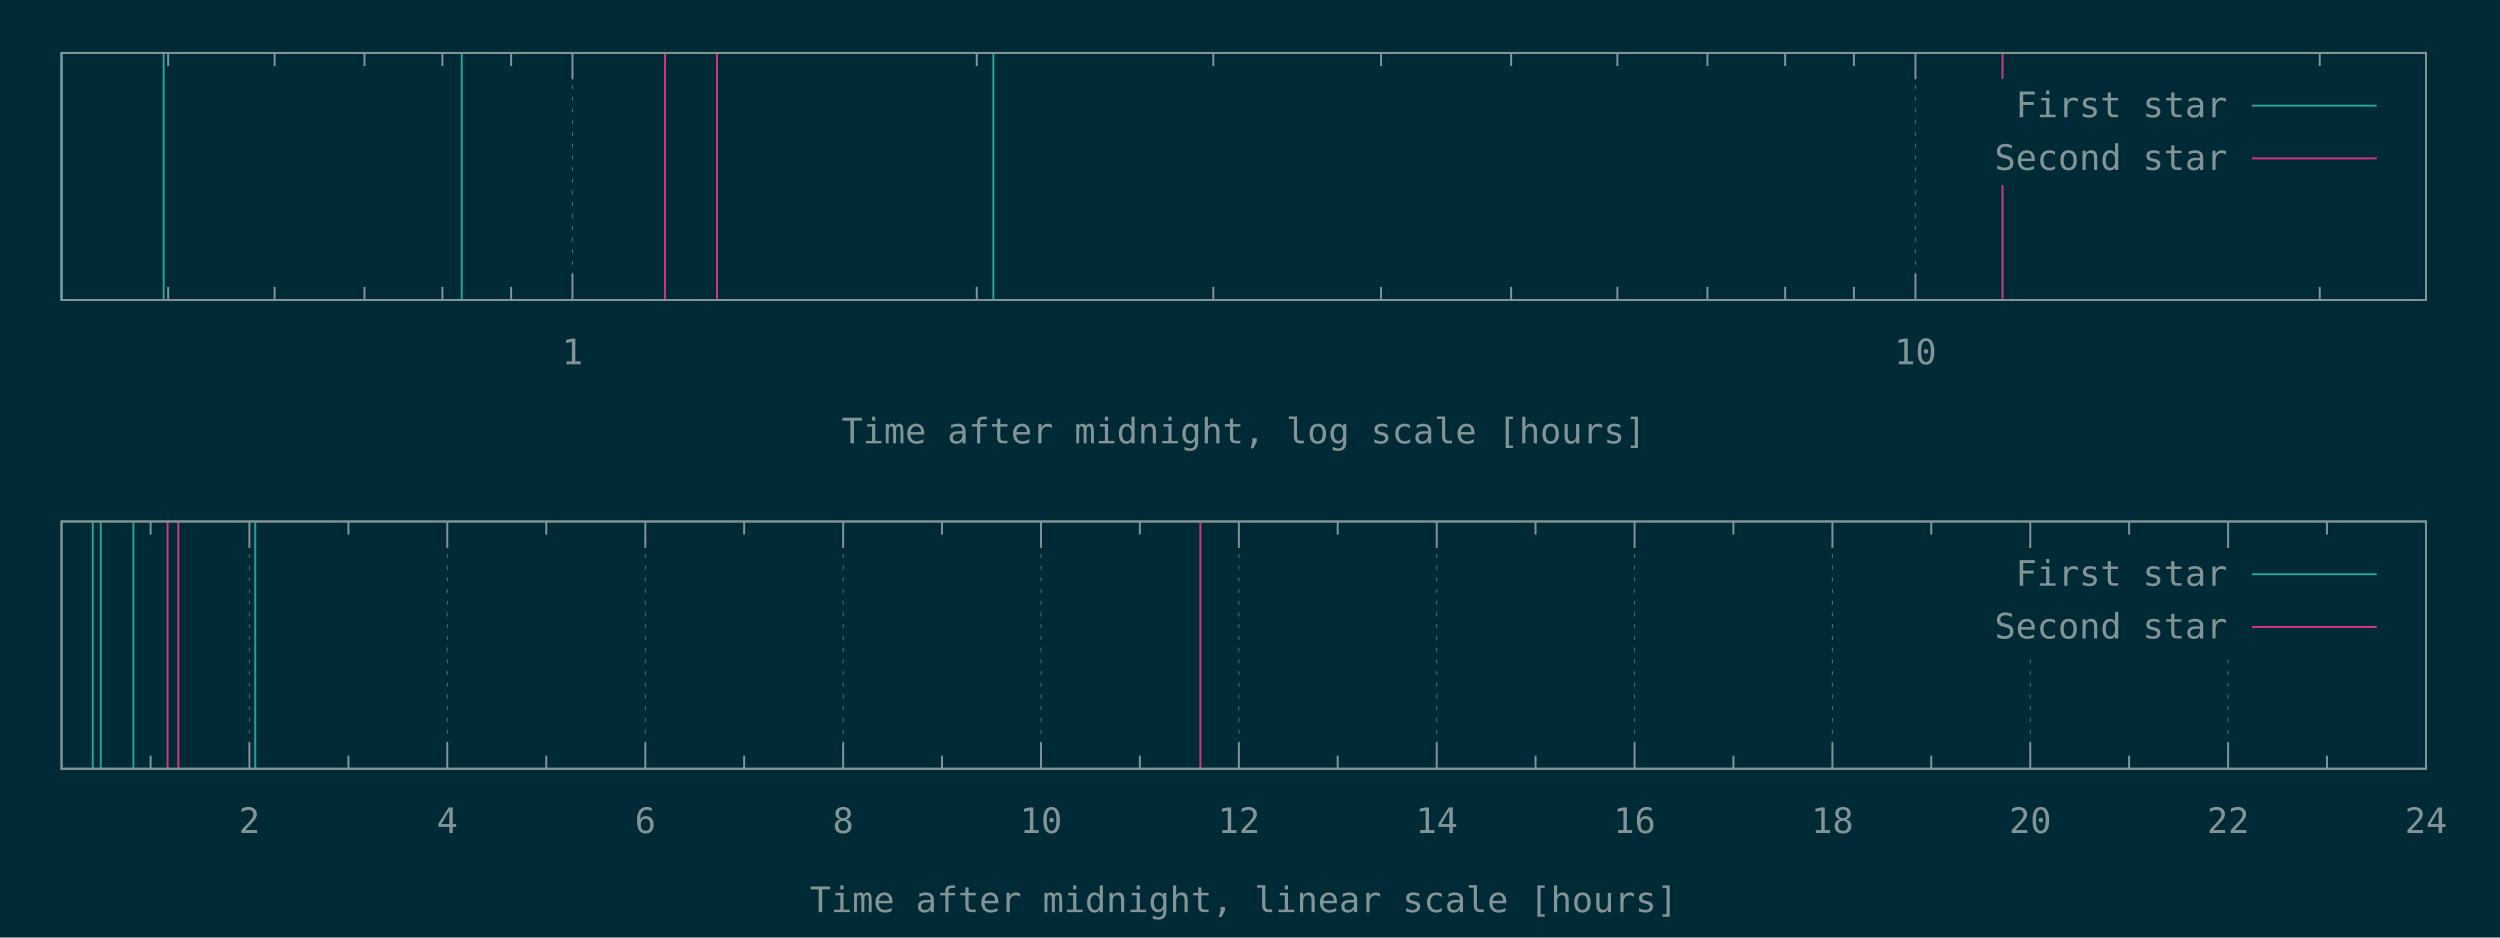
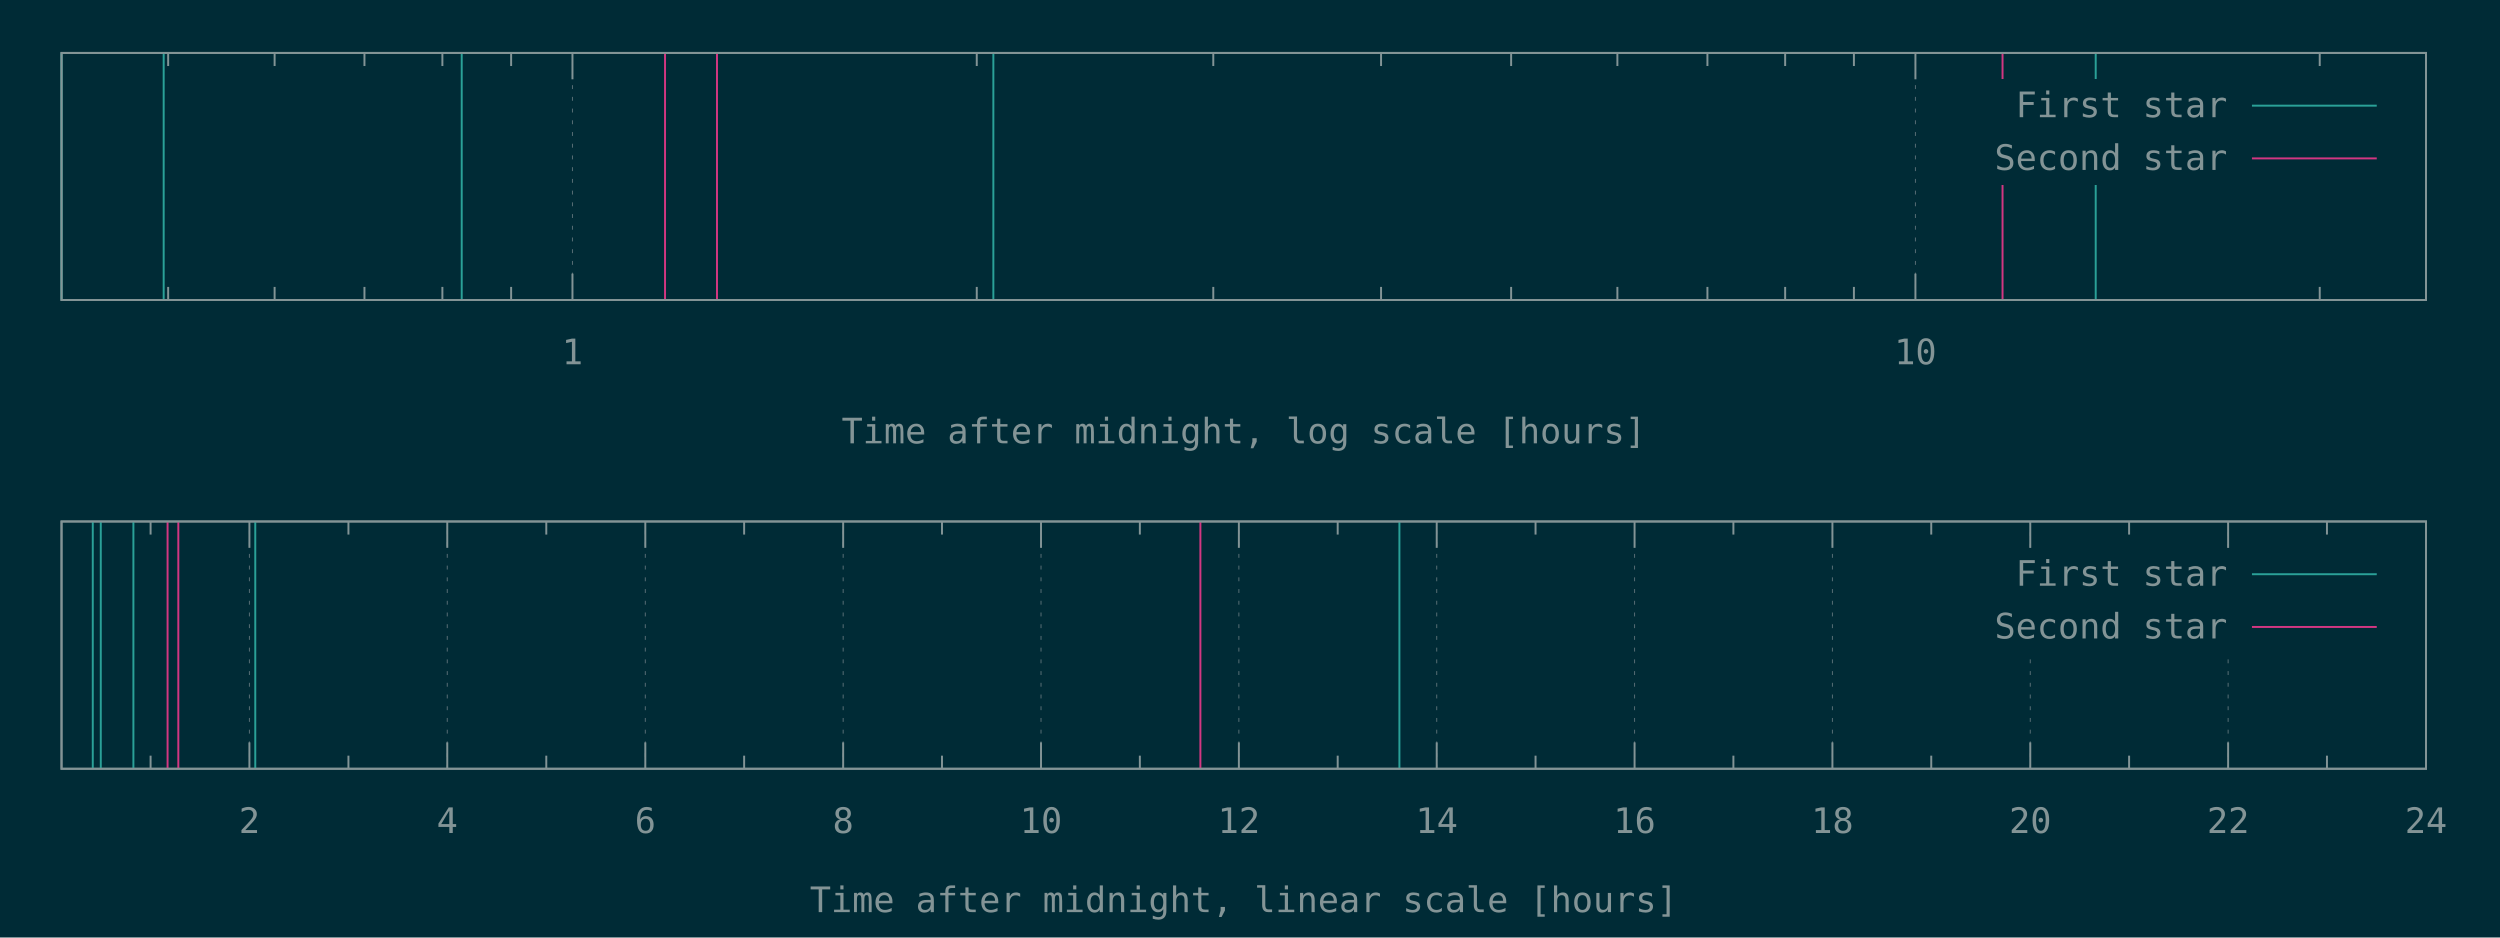
<svg xmlns="http://www.w3.org/2000/svg" xmlns:xlink="http://www.w3.org/1999/xlink" width="1280" height="480" viewBox="0 0 1280 480">
  <g id="gnuplot_canvas">
    <rect x="0" y="0" width="1280" height="480" fill="#002b36" />
    <defs>
      <circle id="gpDot" r="0.5" stroke-width="0.5" stroke="currentColor" />
      <path id="gpPt0" stroke-width="0.148" stroke="currentColor" d="M-1,0 h2 M0,-1 v2" />
      <path id="gpPt1" stroke-width="0.148" stroke="currentColor" d="M-1,-1 L1,1 M1,-1 L-1,1" />
      <path id="gpPt2" stroke-width="0.148" stroke="currentColor" d="M-1,0 L1,0 M0,-1 L0,1 M-1,-1 L1,1 M-1,1 L1,-1" />
      <rect id="gpPt3" stroke-width="0.148" stroke="currentColor" x="-1" y="-1" width="2" height="2" />
      <rect id="gpPt4" stroke-width="0.148" stroke="currentColor" fill="currentColor" x="-1" y="-1" width="2" height="2" />
      <circle id="gpPt5" stroke-width="0.148" stroke="currentColor" cx="0" cy="0" r="1" />
      <use xlink:href="#gpPt5" id="gpPt6" fill="currentColor" stroke="none" />
      <path id="gpPt7" stroke-width="0.148" stroke="currentColor" d="M0,-1.33 L-1.33,0.67 L1.33,0.67 z" />
      <use xlink:href="#gpPt7" id="gpPt8" fill="currentColor" stroke="none" />
      <use xlink:href="#gpPt7" id="gpPt9" stroke="currentColor" transform="rotate(180)" />
      <use xlink:href="#gpPt9" id="gpPt10" fill="currentColor" stroke="none" />
      <use xlink:href="#gpPt3" id="gpPt11" stroke="currentColor" transform="rotate(45)" />
      <use xlink:href="#gpPt11" id="gpPt12" fill="currentColor" stroke="none" />
      <path id="gpPt13" stroke-width="0.148" stroke="currentColor" d="M0,1.330 L1.265,0.411 L0.782,-1.067 L-0.782,-1.076 L-1.265,0.411 z" />
      <use xlink:href="#gpPt13" id="gpPt14" fill="currentColor" stroke="none" />
      <filter id="textbox" filterUnits="objectBoundingBox" x="0" y="0" height="1" width="1">
        <feFlood flood-color="#002B36" flood-opacity="1" result="bgnd" />
        <feComposite in="SourceGraphic" in2="bgnd" operator="atop" />
      </filter>
      <filter id="greybox" filterUnits="objectBoundingBox" x="0" y="0" height="1" width="1">
        <feFlood flood-color="lightgrey" flood-opacity="1" result="grey" />
        <feComposite in="SourceGraphic" in2="grey" operator="atop" />
      </filter>
    </defs>
    <g fill="none" color="#002B36" stroke="currentColor" stroke-width="1.00" stroke-linecap="butt" stroke-linejoin="miter">
</g>
    <g fill="none" color="black" stroke="currentColor" stroke-width="1.00" stroke-linecap="butt" stroke-linejoin="miter">
      <path stroke="rgb(131, 148, 150)" d="M86.1,153.6 L86.1,146.9 M86.1,27.1 L86.1,33.8 M140.6,153.6 L140.6,146.9 M140.6,27.1 L140.6,33.8   M186.6,153.6 L186.6,146.9 M186.6,27.1 L186.6,33.8 M226.5,153.6 L226.5,146.9 M226.5,27.1 L226.5,33.8   M261.7,153.6 L261.7,146.9 M261.7,27.1 L261.7,33.8  " />
    </g>
    <g fill="none" color="black" stroke="rgb(131, 148, 150)" stroke-width="0.50" stroke-linecap="butt" stroke-linejoin="miter">
</g>
    <g fill="none" color="gray" stroke="currentColor" stroke-width="0.50" stroke-linecap="butt" stroke-linejoin="miter">
      <path stroke="rgb( 88, 110, 117)" stroke-dasharray="2,4" class="gridline" d="M293.1,153.6 L293.1,27.1  " />
    </g>
    <g fill="none" color="gray" stroke="rgb( 88, 110, 117)" stroke-width="1.00" stroke-linecap="butt" stroke-linejoin="miter">
</g>
    <g fill="none" color="black" stroke="currentColor" stroke-width="1.00" stroke-linecap="butt" stroke-linejoin="miter">
      <path stroke="rgb(131, 148, 150)" d="M293.1,153.6 L293.1,140.1 M293.1,27.1 L293.1,40.6  " />
      <g transform="translate(293.1,186.5)" stroke="none" fill="rgb(131,148,150)" font-family="Inconsolata" font-size="18.00" text-anchor="middle">
        <text>
          <tspan font-family="Inconsolata"> 1</tspan>
        </text>
      </g>
    </g>
    <g fill="none" color="black" stroke="currentColor" stroke-width="1.00" stroke-linecap="butt" stroke-linejoin="miter">
      <path stroke="rgb(131, 148, 150)" d="M500.1,153.6 L500.1,146.9 M500.1,27.1 L500.1,33.8 M621.2,153.6 L621.2,146.9 M621.2,27.1 L621.2,33.8   M707.1,153.6 L707.1,146.9 M707.1,27.1 L707.1,33.8 M773.7,153.6 L773.7,146.9 M773.7,27.1 L773.7,33.8   M828.1,153.6 L828.1,146.9 M828.1,27.1 L828.1,33.8 M874.2,153.6 L874.2,146.9 M874.2,27.1 L874.2,33.8   M914.0,153.6 L914.0,146.9 M914.0,27.1 L914.0,33.8 M949.2,153.6 L949.2,146.9 M949.2,27.1 L949.2,33.8    " />
    </g>
    <g fill="none" color="black" stroke="rgb(131, 148, 150)" stroke-width="0.50" stroke-linecap="butt" stroke-linejoin="miter">
</g>
    <g fill="none" color="gray" stroke="currentColor" stroke-width="0.50" stroke-linecap="butt" stroke-linejoin="miter">
      <path stroke="rgb( 88, 110, 117)" stroke-dasharray="2,4" class="gridline" d="M980.7,153.6 L980.7,27.1  " />
    </g>
    <g fill="none" color="gray" stroke="rgb( 88, 110, 117)" stroke-width="1.00" stroke-linecap="butt" stroke-linejoin="miter">
</g>
    <g fill="none" color="black" stroke="currentColor" stroke-width="1.00" stroke-linecap="butt" stroke-linejoin="miter">
      <path stroke="rgb(131, 148, 150)" d="M980.7,153.6 L980.7,140.1 M980.7,27.1 L980.7,40.6  " />
      <g transform="translate(980.7,186.5)" stroke="none" fill="rgb(131,148,150)" font-family="Inconsolata" font-size="18.00" text-anchor="middle">
        <text>
          <tspan font-family="Inconsolata"> 10</tspan>
        </text>
      </g>
    </g>
    <g fill="none" color="black" stroke="currentColor" stroke-width="1.00" stroke-linecap="butt" stroke-linejoin="miter">
      <path stroke="rgb(131, 148, 150)" d="M1187.7,153.6 L1187.7,146.9 M1187.7,27.1 L1187.7,33.8  " />
    </g>
    <g fill="none" color="black" stroke="currentColor" stroke-width="1.00" stroke-linecap="butt" stroke-linejoin="miter">
      <path stroke="rgb(131, 148, 150)" d="M31.5,27.1 L31.5,153.6 L1242.1,153.6 L1242.1,27.1 L31.5,27.1 Z  " />
    </g>
    <g fill="none" color="black" stroke="currentColor" stroke-width="1.00" stroke-linecap="butt" stroke-linejoin="miter">
      <g transform="translate(636.8,227.0)" stroke="none" fill="rgb(131,148,150)" font-family="Inconsolata" font-size="18.00" text-anchor="middle">
        <text>
          <tspan font-family="Inconsolata">Time after midnight, log scale [hours]</tspan>
        </text>
      </g>
    </g>
    <g fill="none" color="black" stroke="currentColor" stroke-width="1.00" stroke-linecap="butt" stroke-linejoin="miter">
</g>
    <g id="gnuplot_plot_1a">
      <g fill="none" color="black" stroke="currentColor" stroke-width="1.00" stroke-linecap="butt" stroke-linejoin="miter">
-         <path stroke="rgb( 42, 161, 152)" d="M31.5,153.6 L31.5,27.1 M83.8,153.6 L83.8,27.1 M236.4,153.6 L236.4,27.1 M508.6,153.6 L508.6,27.1    " />
+         <path stroke="rgb( 42, 161, 152)" d="M31.5,153.6 L31.5,27.1 M83.8,153.6 L83.8,27.1 M236.4,153.6 L236.4,27.1 M508.6,153.6 L508.6,27.1   M1073.0,153.6 L1073.0,27.1  " />
      </g>
    </g>
    <g id="gnuplot_plot_2a">
      <g fill="none" color="black" stroke="currentColor" stroke-width="1.00" stroke-linecap="butt" stroke-linejoin="miter">
        <path stroke="rgb(211,  54, 130)" d="M340.5,153.6 L340.5,27.1 M367.1,153.6 L367.1,27.1 M1025.3,153.6 L1025.3,27.1  " />
      </g>
    </g>
    <g stroke="none" shape-rendering="crispEdges">
      <polygon fill="#002B36" points="1001.8,94.6 1229.5,94.6 1229.5,40.6 1001.8,40.6 " />
    </g>
    <g id="gnuplot_plot_1a">
      <g fill="none" color="black" stroke="currentColor" stroke-width="1.00" stroke-linecap="butt" stroke-linejoin="miter">
        <g transform="translate(1140.4,60.0)" stroke="none" fill="rgb(131,148,150)" font-family="Inconsolata" font-size="18.00" text-anchor="end">
          <text>
            <tspan font-family="Inconsolata">First star</tspan>
          </text>
        </g>
      </g>
      <g fill="none" color="black" stroke="currentColor" stroke-width="1.00" stroke-linecap="butt" stroke-linejoin="miter">
        <path stroke="rgb( 42, 161, 152)" d="M1153.0,54.1 L1216.9,54.1  " />
      </g>
    </g>
    <g id="gnuplot_plot_2a">
      <g fill="none" color="black" stroke="currentColor" stroke-width="1.00" stroke-linecap="butt" stroke-linejoin="miter">
        <g transform="translate(1140.4,87.0)" stroke="none" fill="rgb(131,148,150)" font-family="Inconsolata" font-size="18.00" text-anchor="end">
          <text>
            <tspan font-family="Inconsolata">Second star</tspan>
          </text>
        </g>
      </g>
      <g fill="none" color="black" stroke="currentColor" stroke-width="1.00" stroke-linecap="butt" stroke-linejoin="miter">
        <path stroke="rgb(211,  54, 130)" d="M1153.0,81.1 L1216.9,81.1  " />
      </g>
    </g>
    <g fill="none" color="#002B36" stroke="rgb(211,  54, 130)" stroke-width="2.00" stroke-linecap="butt" stroke-linejoin="miter">
</g>
    <g fill="none" color="black" stroke="currentColor" stroke-width="2.00" stroke-linecap="butt" stroke-linejoin="miter">
</g>
    <g fill="none" color="black" stroke="black" stroke-width="1.00" stroke-linecap="butt" stroke-linejoin="miter">
</g>
    <g fill="none" color="black" stroke="currentColor" stroke-width="1.00" stroke-linecap="butt" stroke-linejoin="miter">
      <path stroke="rgb(131, 148, 150)" d="M31.5,27.1 L31.5,153.6 L1242.1,153.6 L1242.1,27.1 L31.5,27.1 Z  " />
    </g>
    <g fill="none" color="black" stroke="currentColor" stroke-width="1.00" stroke-linecap="butt" stroke-linejoin="miter">
</g>
    <g fill="none" color="black" stroke="currentColor" stroke-width="1.00" stroke-linecap="butt" stroke-linejoin="miter">
      <path stroke="rgb(131, 148, 150)" d="M77.1,393.6 L77.1,386.9 M77.1,267.0 L77.1,273.7  " />
    </g>
    <g fill="none" color="black" stroke="rgb(131, 148, 150)" stroke-width="0.50" stroke-linecap="butt" stroke-linejoin="miter">
</g>
    <g fill="none" color="gray" stroke="currentColor" stroke-width="0.50" stroke-linecap="butt" stroke-linejoin="miter">
      <path stroke="rgb( 88, 110, 117)" stroke-dasharray="2,4" class="gridline" d="M127.7,393.6 L127.7,267.0  " />
    </g>
    <g fill="none" color="gray" stroke="rgb( 88, 110, 117)" stroke-width="1.00" stroke-linecap="butt" stroke-linejoin="miter">
</g>
    <g fill="none" color="black" stroke="currentColor" stroke-width="1.00" stroke-linecap="butt" stroke-linejoin="miter">
      <path stroke="rgb(131, 148, 150)" d="M127.7,393.6 L127.7,380.1 M127.7,267.0 L127.7,280.5  " />
      <g transform="translate(127.7,426.5)" stroke="none" fill="rgb(131,148,150)" font-family="Inconsolata" font-size="18.00" text-anchor="middle">
        <text>
          <tspan font-family="Inconsolata"> 2</tspan>
        </text>
      </g>
    </g>
    <g fill="none" color="black" stroke="currentColor" stroke-width="1.00" stroke-linecap="butt" stroke-linejoin="miter">
      <path stroke="rgb(131, 148, 150)" d="M178.4,393.6 L178.4,386.9 M178.4,267.0 L178.4,273.7  " />
    </g>
    <g fill="none" color="black" stroke="rgb(131, 148, 150)" stroke-width="0.50" stroke-linecap="butt" stroke-linejoin="miter">
</g>
    <g fill="none" color="gray" stroke="currentColor" stroke-width="0.50" stroke-linecap="butt" stroke-linejoin="miter">
      <path stroke="rgb( 88, 110, 117)" stroke-dasharray="2,4" class="gridline" d="M229.0,393.6 L229.0,267.0  " />
    </g>
    <g fill="none" color="gray" stroke="rgb( 88, 110, 117)" stroke-width="1.00" stroke-linecap="butt" stroke-linejoin="miter">
</g>
    <g fill="none" color="black" stroke="currentColor" stroke-width="1.00" stroke-linecap="butt" stroke-linejoin="miter">
      <path stroke="rgb(131, 148, 150)" d="M229.0,393.6 L229.0,380.1 M229.0,267.0 L229.0,280.5  " />
      <g transform="translate(229.0,426.5)" stroke="none" fill="rgb(131,148,150)" font-family="Inconsolata" font-size="18.00" text-anchor="middle">
        <text>
          <tspan font-family="Inconsolata"> 4</tspan>
        </text>
      </g>
    </g>
    <g fill="none" color="black" stroke="currentColor" stroke-width="1.00" stroke-linecap="butt" stroke-linejoin="miter">
      <path stroke="rgb(131, 148, 150)" d="M279.7,393.6 L279.7,386.9 M279.7,267.0 L279.7,273.7  " />
    </g>
    <g fill="none" color="black" stroke="rgb(131, 148, 150)" stroke-width="0.50" stroke-linecap="butt" stroke-linejoin="miter">
</g>
    <g fill="none" color="gray" stroke="currentColor" stroke-width="0.50" stroke-linecap="butt" stroke-linejoin="miter">
      <path stroke="rgb( 88, 110, 117)" stroke-dasharray="2,4" class="gridline" d="M330.4,393.6 L330.4,267.0  " />
    </g>
    <g fill="none" color="gray" stroke="rgb( 88, 110, 117)" stroke-width="1.00" stroke-linecap="butt" stroke-linejoin="miter">
</g>
    <g fill="none" color="black" stroke="currentColor" stroke-width="1.00" stroke-linecap="butt" stroke-linejoin="miter">
      <path stroke="rgb(131, 148, 150)" d="M330.4,393.6 L330.4,380.1 M330.4,267.0 L330.4,280.5  " />
      <g transform="translate(330.4,426.5)" stroke="none" fill="rgb(131,148,150)" font-family="Inconsolata" font-size="18.00" text-anchor="middle">
        <text>
          <tspan font-family="Inconsolata"> 6</tspan>
        </text>
      </g>
    </g>
    <g fill="none" color="black" stroke="currentColor" stroke-width="1.00" stroke-linecap="butt" stroke-linejoin="miter">
      <path stroke="rgb(131, 148, 150)" d="M381.0,393.6 L381.0,386.9 M381.0,267.0 L381.0,273.7  " />
    </g>
    <g fill="none" color="black" stroke="rgb(131, 148, 150)" stroke-width="0.50" stroke-linecap="butt" stroke-linejoin="miter">
</g>
    <g fill="none" color="gray" stroke="currentColor" stroke-width="0.50" stroke-linecap="butt" stroke-linejoin="miter">
      <path stroke="rgb( 88, 110, 117)" stroke-dasharray="2,4" class="gridline" d="M431.7,393.6 L431.7,267.0  " />
    </g>
    <g fill="none" color="gray" stroke="rgb( 88, 110, 117)" stroke-width="1.00" stroke-linecap="butt" stroke-linejoin="miter">
</g>
    <g fill="none" color="black" stroke="currentColor" stroke-width="1.00" stroke-linecap="butt" stroke-linejoin="miter">
      <path stroke="rgb(131, 148, 150)" d="M431.7,393.6 L431.7,380.1 M431.7,267.0 L431.7,280.5  " />
      <g transform="translate(431.7,426.5)" stroke="none" fill="rgb(131,148,150)" font-family="Inconsolata" font-size="18.00" text-anchor="middle">
        <text>
          <tspan font-family="Inconsolata"> 8</tspan>
        </text>
      </g>
    </g>
    <g fill="none" color="black" stroke="currentColor" stroke-width="1.00" stroke-linecap="butt" stroke-linejoin="miter">
      <path stroke="rgb(131, 148, 150)" d="M482.3,393.6 L482.3,386.9 M482.3,267.0 L482.3,273.7  " />
    </g>
    <g fill="none" color="black" stroke="rgb(131, 148, 150)" stroke-width="0.50" stroke-linecap="butt" stroke-linejoin="miter">
</g>
    <g fill="none" color="gray" stroke="currentColor" stroke-width="0.50" stroke-linecap="butt" stroke-linejoin="miter">
      <path stroke="rgb( 88, 110, 117)" stroke-dasharray="2,4" class="gridline" d="M533.0,393.6 L533.0,267.0  " />
    </g>
    <g fill="none" color="gray" stroke="rgb( 88, 110, 117)" stroke-width="1.00" stroke-linecap="butt" stroke-linejoin="miter">
</g>
    <g fill="none" color="black" stroke="currentColor" stroke-width="1.00" stroke-linecap="butt" stroke-linejoin="miter">
      <path stroke="rgb(131, 148, 150)" d="M533.0,393.6 L533.0,380.1 M533.0,267.0 L533.0,280.5  " />
      <g transform="translate(533.0,426.5)" stroke="none" fill="rgb(131,148,150)" font-family="Inconsolata" font-size="18.00" text-anchor="middle">
        <text>
          <tspan font-family="Inconsolata"> 10</tspan>
        </text>
      </g>
    </g>
    <g fill="none" color="black" stroke="currentColor" stroke-width="1.00" stroke-linecap="butt" stroke-linejoin="miter">
      <path stroke="rgb(131, 148, 150)" d="M583.6,393.6 L583.6,386.9 M583.6,267.0 L583.6,273.7  " />
    </g>
    <g fill="none" color="black" stroke="rgb(131, 148, 150)" stroke-width="0.50" stroke-linecap="butt" stroke-linejoin="miter">
</g>
    <g fill="none" color="gray" stroke="currentColor" stroke-width="0.50" stroke-linecap="butt" stroke-linejoin="miter">
      <path stroke="rgb( 88, 110, 117)" stroke-dasharray="2,4" class="gridline" d="M634.3,393.6 L634.3,267.0  " />
    </g>
    <g fill="none" color="gray" stroke="rgb( 88, 110, 117)" stroke-width="1.00" stroke-linecap="butt" stroke-linejoin="miter">
</g>
    <g fill="none" color="black" stroke="currentColor" stroke-width="1.00" stroke-linecap="butt" stroke-linejoin="miter">
      <path stroke="rgb(131, 148, 150)" d="M634.3,393.6 L634.3,380.1 M634.3,267.0 L634.3,280.5  " />
      <g transform="translate(634.3,426.5)" stroke="none" fill="rgb(131,148,150)" font-family="Inconsolata" font-size="18.00" text-anchor="middle">
        <text>
          <tspan font-family="Inconsolata"> 12</tspan>
        </text>
      </g>
    </g>
    <g fill="none" color="black" stroke="currentColor" stroke-width="1.00" stroke-linecap="butt" stroke-linejoin="miter">
      <path stroke="rgb(131, 148, 150)" d="M684.9,393.6 L684.9,386.9 M684.9,267.0 L684.9,273.7  " />
    </g>
    <g fill="none" color="black" stroke="rgb(131, 148, 150)" stroke-width="0.50" stroke-linecap="butt" stroke-linejoin="miter">
</g>
    <g fill="none" color="gray" stroke="currentColor" stroke-width="0.50" stroke-linecap="butt" stroke-linejoin="miter">
      <path stroke="rgb( 88, 110, 117)" stroke-dasharray="2,4" class="gridline" d="M735.6,393.6 L735.6,267.0  " />
    </g>
    <g fill="none" color="gray" stroke="rgb( 88, 110, 117)" stroke-width="1.00" stroke-linecap="butt" stroke-linejoin="miter">
</g>
    <g fill="none" color="black" stroke="currentColor" stroke-width="1.00" stroke-linecap="butt" stroke-linejoin="miter">
      <path stroke="rgb(131, 148, 150)" d="M735.6,393.6 L735.6,380.1 M735.6,267.0 L735.6,280.5  " />
      <g transform="translate(735.6,426.5)" stroke="none" fill="rgb(131,148,150)" font-family="Inconsolata" font-size="18.00" text-anchor="middle">
        <text>
          <tspan font-family="Inconsolata"> 14</tspan>
        </text>
      </g>
    </g>
    <g fill="none" color="black" stroke="currentColor" stroke-width="1.00" stroke-linecap="butt" stroke-linejoin="miter">
      <path stroke="rgb(131, 148, 150)" d="M786.2,393.6 L786.2,386.9 M786.2,267.0 L786.2,273.7  " />
    </g>
    <g fill="none" color="black" stroke="rgb(131, 148, 150)" stroke-width="0.50" stroke-linecap="butt" stroke-linejoin="miter">
</g>
    <g fill="none" color="gray" stroke="currentColor" stroke-width="0.50" stroke-linecap="butt" stroke-linejoin="miter">
      <path stroke="rgb( 88, 110, 117)" stroke-dasharray="2,4" class="gridline" d="M836.9,393.6 L836.9,267.0  " />
    </g>
    <g fill="none" color="gray" stroke="rgb( 88, 110, 117)" stroke-width="1.00" stroke-linecap="butt" stroke-linejoin="miter">
</g>
    <g fill="none" color="black" stroke="currentColor" stroke-width="1.00" stroke-linecap="butt" stroke-linejoin="miter">
      <path stroke="rgb(131, 148, 150)" d="M836.9,393.6 L836.9,380.1 M836.9,267.0 L836.9,280.5  " />
      <g transform="translate(836.9,426.5)" stroke="none" fill="rgb(131,148,150)" font-family="Inconsolata" font-size="18.00" text-anchor="middle">
        <text>
          <tspan font-family="Inconsolata"> 16</tspan>
        </text>
      </g>
    </g>
    <g fill="none" color="black" stroke="currentColor" stroke-width="1.00" stroke-linecap="butt" stroke-linejoin="miter">
      <path stroke="rgb(131, 148, 150)" d="M887.5,393.6 L887.5,386.9 M887.5,267.0 L887.5,273.7  " />
    </g>
    <g fill="none" color="black" stroke="rgb(131, 148, 150)" stroke-width="0.50" stroke-linecap="butt" stroke-linejoin="miter">
</g>
    <g fill="none" color="gray" stroke="currentColor" stroke-width="0.50" stroke-linecap="butt" stroke-linejoin="miter">
      <path stroke="rgb( 88, 110, 117)" stroke-dasharray="2,4" class="gridline" d="M938.2,393.6 L938.2,267.0  " />
    </g>
    <g fill="none" color="gray" stroke="rgb( 88, 110, 117)" stroke-width="1.00" stroke-linecap="butt" stroke-linejoin="miter">
</g>
    <g fill="none" color="black" stroke="currentColor" stroke-width="1.00" stroke-linecap="butt" stroke-linejoin="miter">
      <path stroke="rgb(131, 148, 150)" d="M938.2,393.6 L938.2,380.1 M938.2,267.0 L938.2,280.5  " />
      <g transform="translate(938.2,426.5)" stroke="none" fill="rgb(131,148,150)" font-family="Inconsolata" font-size="18.00" text-anchor="middle">
        <text>
          <tspan font-family="Inconsolata"> 18</tspan>
        </text>
      </g>
    </g>
    <g fill="none" color="black" stroke="currentColor" stroke-width="1.00" stroke-linecap="butt" stroke-linejoin="miter">
      <path stroke="rgb(131, 148, 150)" d="M988.8,393.6 L988.8,386.9 M988.8,267.0 L988.8,273.7  " />
    </g>
    <g fill="none" color="black" stroke="rgb(131, 148, 150)" stroke-width="0.50" stroke-linecap="butt" stroke-linejoin="miter">
</g>
    <g fill="none" color="gray" stroke="currentColor" stroke-width="0.50" stroke-linecap="butt" stroke-linejoin="miter">
      <path stroke="rgb( 88, 110, 117)" stroke-dasharray="2,4" class="gridline" d="M1039.5,393.6 L1039.5,334.5 M1039.5,280.5 L1039.5,267.0  " />
    </g>
    <g fill="none" color="gray" stroke="rgb( 88, 110, 117)" stroke-width="1.00" stroke-linecap="butt" stroke-linejoin="miter">
</g>
    <g fill="none" color="black" stroke="currentColor" stroke-width="1.00" stroke-linecap="butt" stroke-linejoin="miter">
      <path stroke="rgb(131, 148, 150)" d="M1039.5,393.6 L1039.5,380.1 M1039.5,267.0 L1039.5,280.5  " />
      <g transform="translate(1039.5,426.5)" stroke="none" fill="rgb(131,148,150)" font-family="Inconsolata" font-size="18.00" text-anchor="middle">
        <text>
          <tspan font-family="Inconsolata"> 20</tspan>
        </text>
      </g>
    </g>
    <g fill="none" color="black" stroke="currentColor" stroke-width="1.00" stroke-linecap="butt" stroke-linejoin="miter">
      <path stroke="rgb(131, 148, 150)" d="M1090.1,393.6 L1090.1,386.9 M1090.1,267.0 L1090.1,273.7  " />
    </g>
    <g fill="none" color="black" stroke="rgb(131, 148, 150)" stroke-width="0.50" stroke-linecap="butt" stroke-linejoin="miter">
</g>
    <g fill="none" color="gray" stroke="currentColor" stroke-width="0.50" stroke-linecap="butt" stroke-linejoin="miter">
      <path stroke="rgb( 88, 110, 117)" stroke-dasharray="2,4" class="gridline" d="M1140.8,393.6 L1140.8,334.5 M1140.8,280.5 L1140.8,267.0  " />
    </g>
    <g fill="none" color="gray" stroke="rgb( 88, 110, 117)" stroke-width="1.00" stroke-linecap="butt" stroke-linejoin="miter">
</g>
    <g fill="none" color="black" stroke="currentColor" stroke-width="1.00" stroke-linecap="butt" stroke-linejoin="miter">
      <path stroke="rgb(131, 148, 150)" d="M1140.8,393.6 L1140.8,380.1 M1140.8,267.0 L1140.8,280.5  " />
      <g transform="translate(1140.8,426.5)" stroke="none" fill="rgb(131,148,150)" font-family="Inconsolata" font-size="18.00" text-anchor="middle">
        <text>
          <tspan font-family="Inconsolata"> 22</tspan>
        </text>
      </g>
    </g>
    <g fill="none" color="black" stroke="currentColor" stroke-width="1.00" stroke-linecap="butt" stroke-linejoin="miter">
      <path stroke="rgb(131, 148, 150)" d="M1191.4,393.6 L1191.4,386.9 M1191.4,267.0 L1191.4,273.7  " />
    </g>
    <g fill="none" color="black" stroke="rgb(131, 148, 150)" stroke-width="0.50" stroke-linecap="butt" stroke-linejoin="miter">
</g>
    <g fill="none" color="gray" stroke="currentColor" stroke-width="0.50" stroke-linecap="butt" stroke-linejoin="miter">
      <path stroke="rgb( 88, 110, 117)" stroke-dasharray="2,4" class="gridline" d="M1242.1,393.6 L1242.1,267.0  " />
    </g>
    <g fill="none" color="gray" stroke="rgb( 88, 110, 117)" stroke-width="1.00" stroke-linecap="butt" stroke-linejoin="miter">
</g>
    <g fill="none" color="black" stroke="currentColor" stroke-width="1.00" stroke-linecap="butt" stroke-linejoin="miter">
      <path stroke="rgb(131, 148, 150)" d="M1242.1,393.6 L1242.1,380.1 M1242.1,267.0 L1242.1,280.5  " />
      <g transform="translate(1242.1,426.5)" stroke="none" fill="rgb(131,148,150)" font-family="Inconsolata" font-size="18.00" text-anchor="middle">
        <text>
          <tspan font-family="Inconsolata"> 24</tspan>
        </text>
      </g>
    </g>
    <g fill="none" color="black" stroke="currentColor" stroke-width="1.00" stroke-linecap="butt" stroke-linejoin="miter">
</g>
    <g fill="none" color="black" stroke="currentColor" stroke-width="1.00" stroke-linecap="butt" stroke-linejoin="miter">
      <path stroke="rgb(131, 148, 150)" d="M31.5,267.0 L31.5,393.6 L1242.1,393.6 L1242.1,267.0 L31.5,267.0 Z  " />
    </g>
    <g fill="none" color="black" stroke="currentColor" stroke-width="1.00" stroke-linecap="butt" stroke-linejoin="miter">
      <g transform="translate(636.8,467.0)" stroke="none" fill="rgb(131,148,150)" font-family="Inconsolata" font-size="18.00" text-anchor="middle">
        <text>
          <tspan font-family="Inconsolata">Time after midnight, linear scale [hours]</tspan>
        </text>
      </g>
    </g>
    <g fill="none" color="black" stroke="currentColor" stroke-width="1.00" stroke-linecap="butt" stroke-linejoin="miter">
</g>
    <g id="gnuplot_plot_1b">
      <g fill="none" color="black" stroke="currentColor" stroke-width="1.00" stroke-linecap="butt" stroke-linejoin="miter">
-         <path stroke="rgb( 42, 161, 152)" d="M47.5,393.6 L47.5,267.0 M51.6,393.6 L51.6,267.0 M68.3,393.6 L68.3,267.0 M130.7,393.6 L130.7,267.0    " />
+         <path stroke="rgb( 42, 161, 152)" d="M47.5,393.6 L47.5,267.0 M51.6,393.6 L51.6,267.0 M68.3,393.6 L68.3,267.0 M130.7,393.6 L130.7,267.0   M716.5,393.6 L716.5,267.0  " />
      </g>
    </g>
    <g id="gnuplot_plot_2b">
      <g fill="none" color="black" stroke="currentColor" stroke-width="1.00" stroke-linecap="butt" stroke-linejoin="miter">
        <path stroke="rgb(211,  54, 130)" d="M85.8,393.6 L85.8,267.0 M91.3,393.6 L91.3,267.0 M614.6,393.6 L614.6,267.0  " />
      </g>
    </g>
    <g stroke="none" shape-rendering="crispEdges">
      <polygon fill="#002B36" points="1001.8,334.5 1229.5,334.5 1229.5,280.5 1001.8,280.5 " />
    </g>
    <g id="gnuplot_plot_1b">
      <g fill="none" color="black" stroke="currentColor" stroke-width="1.00" stroke-linecap="butt" stroke-linejoin="miter">
        <g transform="translate(1140.4,299.9)" stroke="none" fill="rgb(131,148,150)" font-family="Inconsolata" font-size="18.00" text-anchor="end">
          <text>
            <tspan font-family="Inconsolata">First star</tspan>
          </text>
        </g>
      </g>
      <g fill="none" color="black" stroke="currentColor" stroke-width="1.00" stroke-linecap="butt" stroke-linejoin="miter">
        <path stroke="rgb( 42, 161, 152)" d="M1153.0,294.0 L1216.9,294.0  " />
      </g>
    </g>
    <g id="gnuplot_plot_2b">
      <g fill="none" color="black" stroke="currentColor" stroke-width="1.00" stroke-linecap="butt" stroke-linejoin="miter">
        <g transform="translate(1140.4,326.9)" stroke="none" fill="rgb(131,148,150)" font-family="Inconsolata" font-size="18.00" text-anchor="end">
          <text>
            <tspan font-family="Inconsolata">Second star</tspan>
          </text>
        </g>
      </g>
      <g fill="none" color="black" stroke="currentColor" stroke-width="1.00" stroke-linecap="butt" stroke-linejoin="miter">
        <path stroke="rgb(211,  54, 130)" d="M1153.0,321.0 L1216.9,321.0  " />
      </g>
    </g>
    <g fill="none" color="#002B36" stroke="rgb(211,  54, 130)" stroke-width="2.00" stroke-linecap="butt" stroke-linejoin="miter">
</g>
    <g fill="none" color="black" stroke="currentColor" stroke-width="2.00" stroke-linecap="butt" stroke-linejoin="miter">
</g>
    <g fill="none" color="black" stroke="black" stroke-width="1.00" stroke-linecap="butt" stroke-linejoin="miter">
</g>
    <g fill="none" color="black" stroke="currentColor" stroke-width="1.00" stroke-linecap="butt" stroke-linejoin="miter">
      <path stroke="rgb(131, 148, 150)" d="M31.5,267.0 L31.5,393.6 L1242.1,393.6 L1242.1,267.0 L31.5,267.0 Z  " />
    </g>
    <g fill="none" color="black" stroke="currentColor" stroke-width="1.00" stroke-linecap="butt" stroke-linejoin="miter">
</g>
  </g>
</svg>
